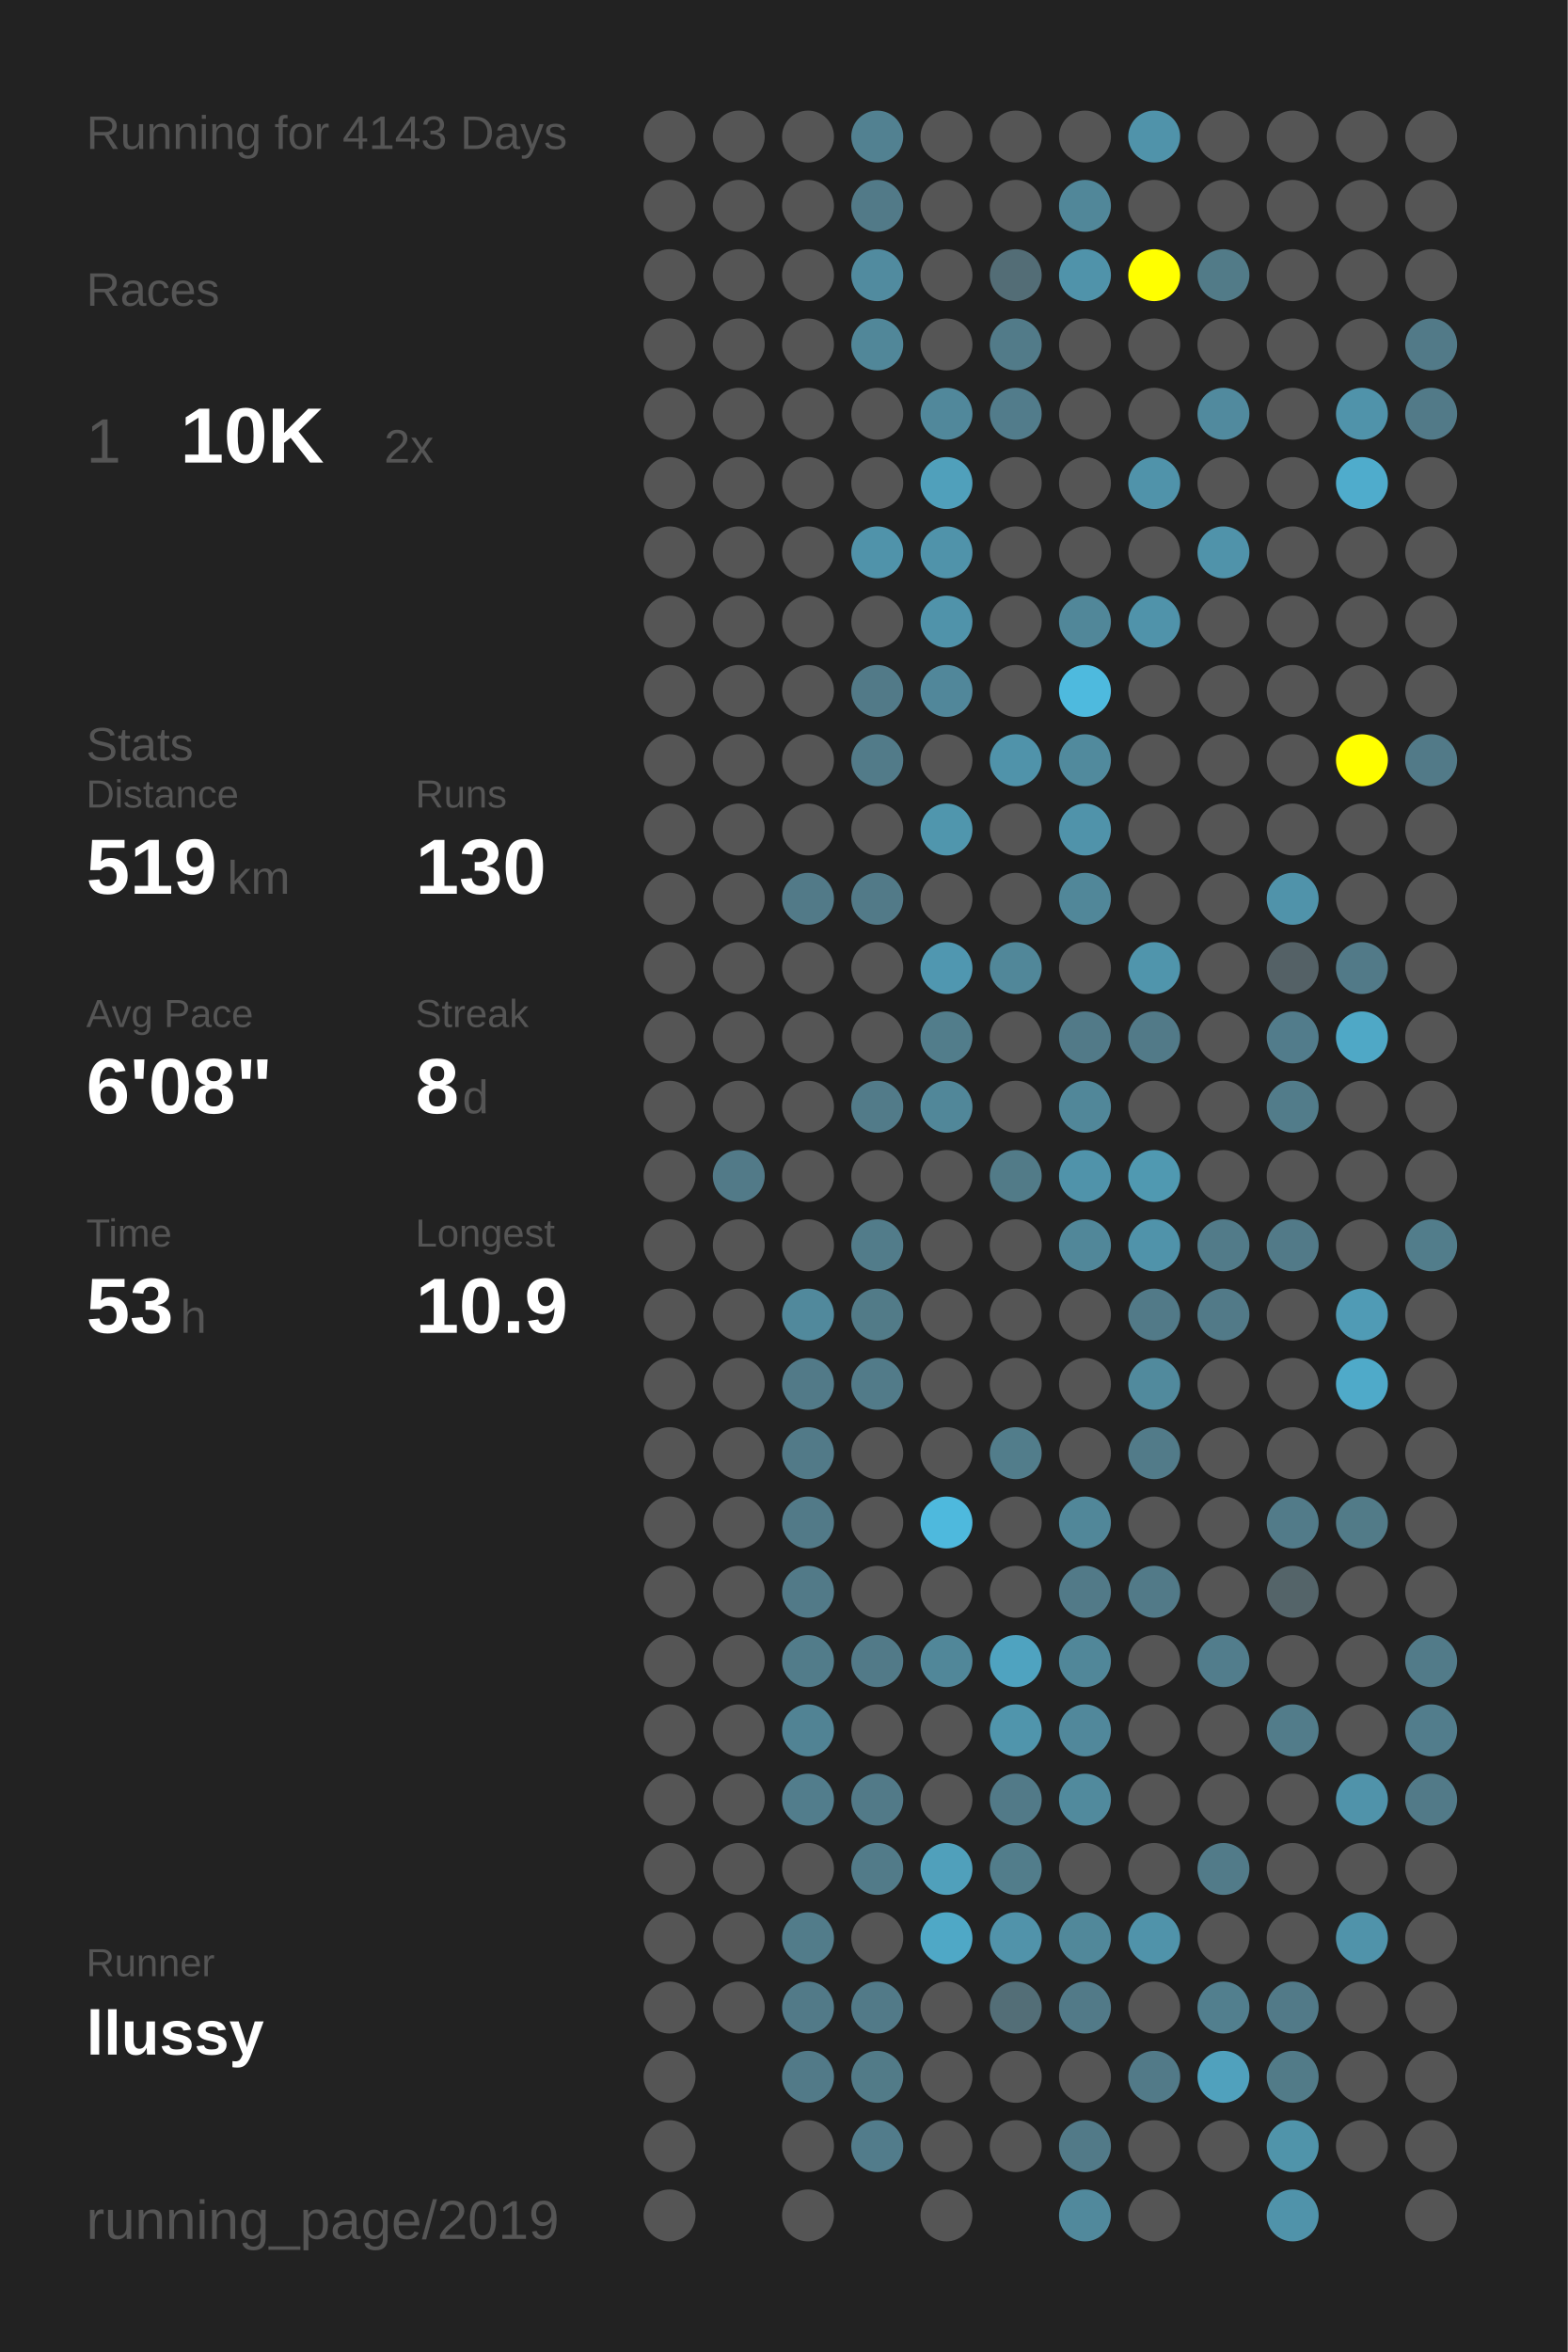
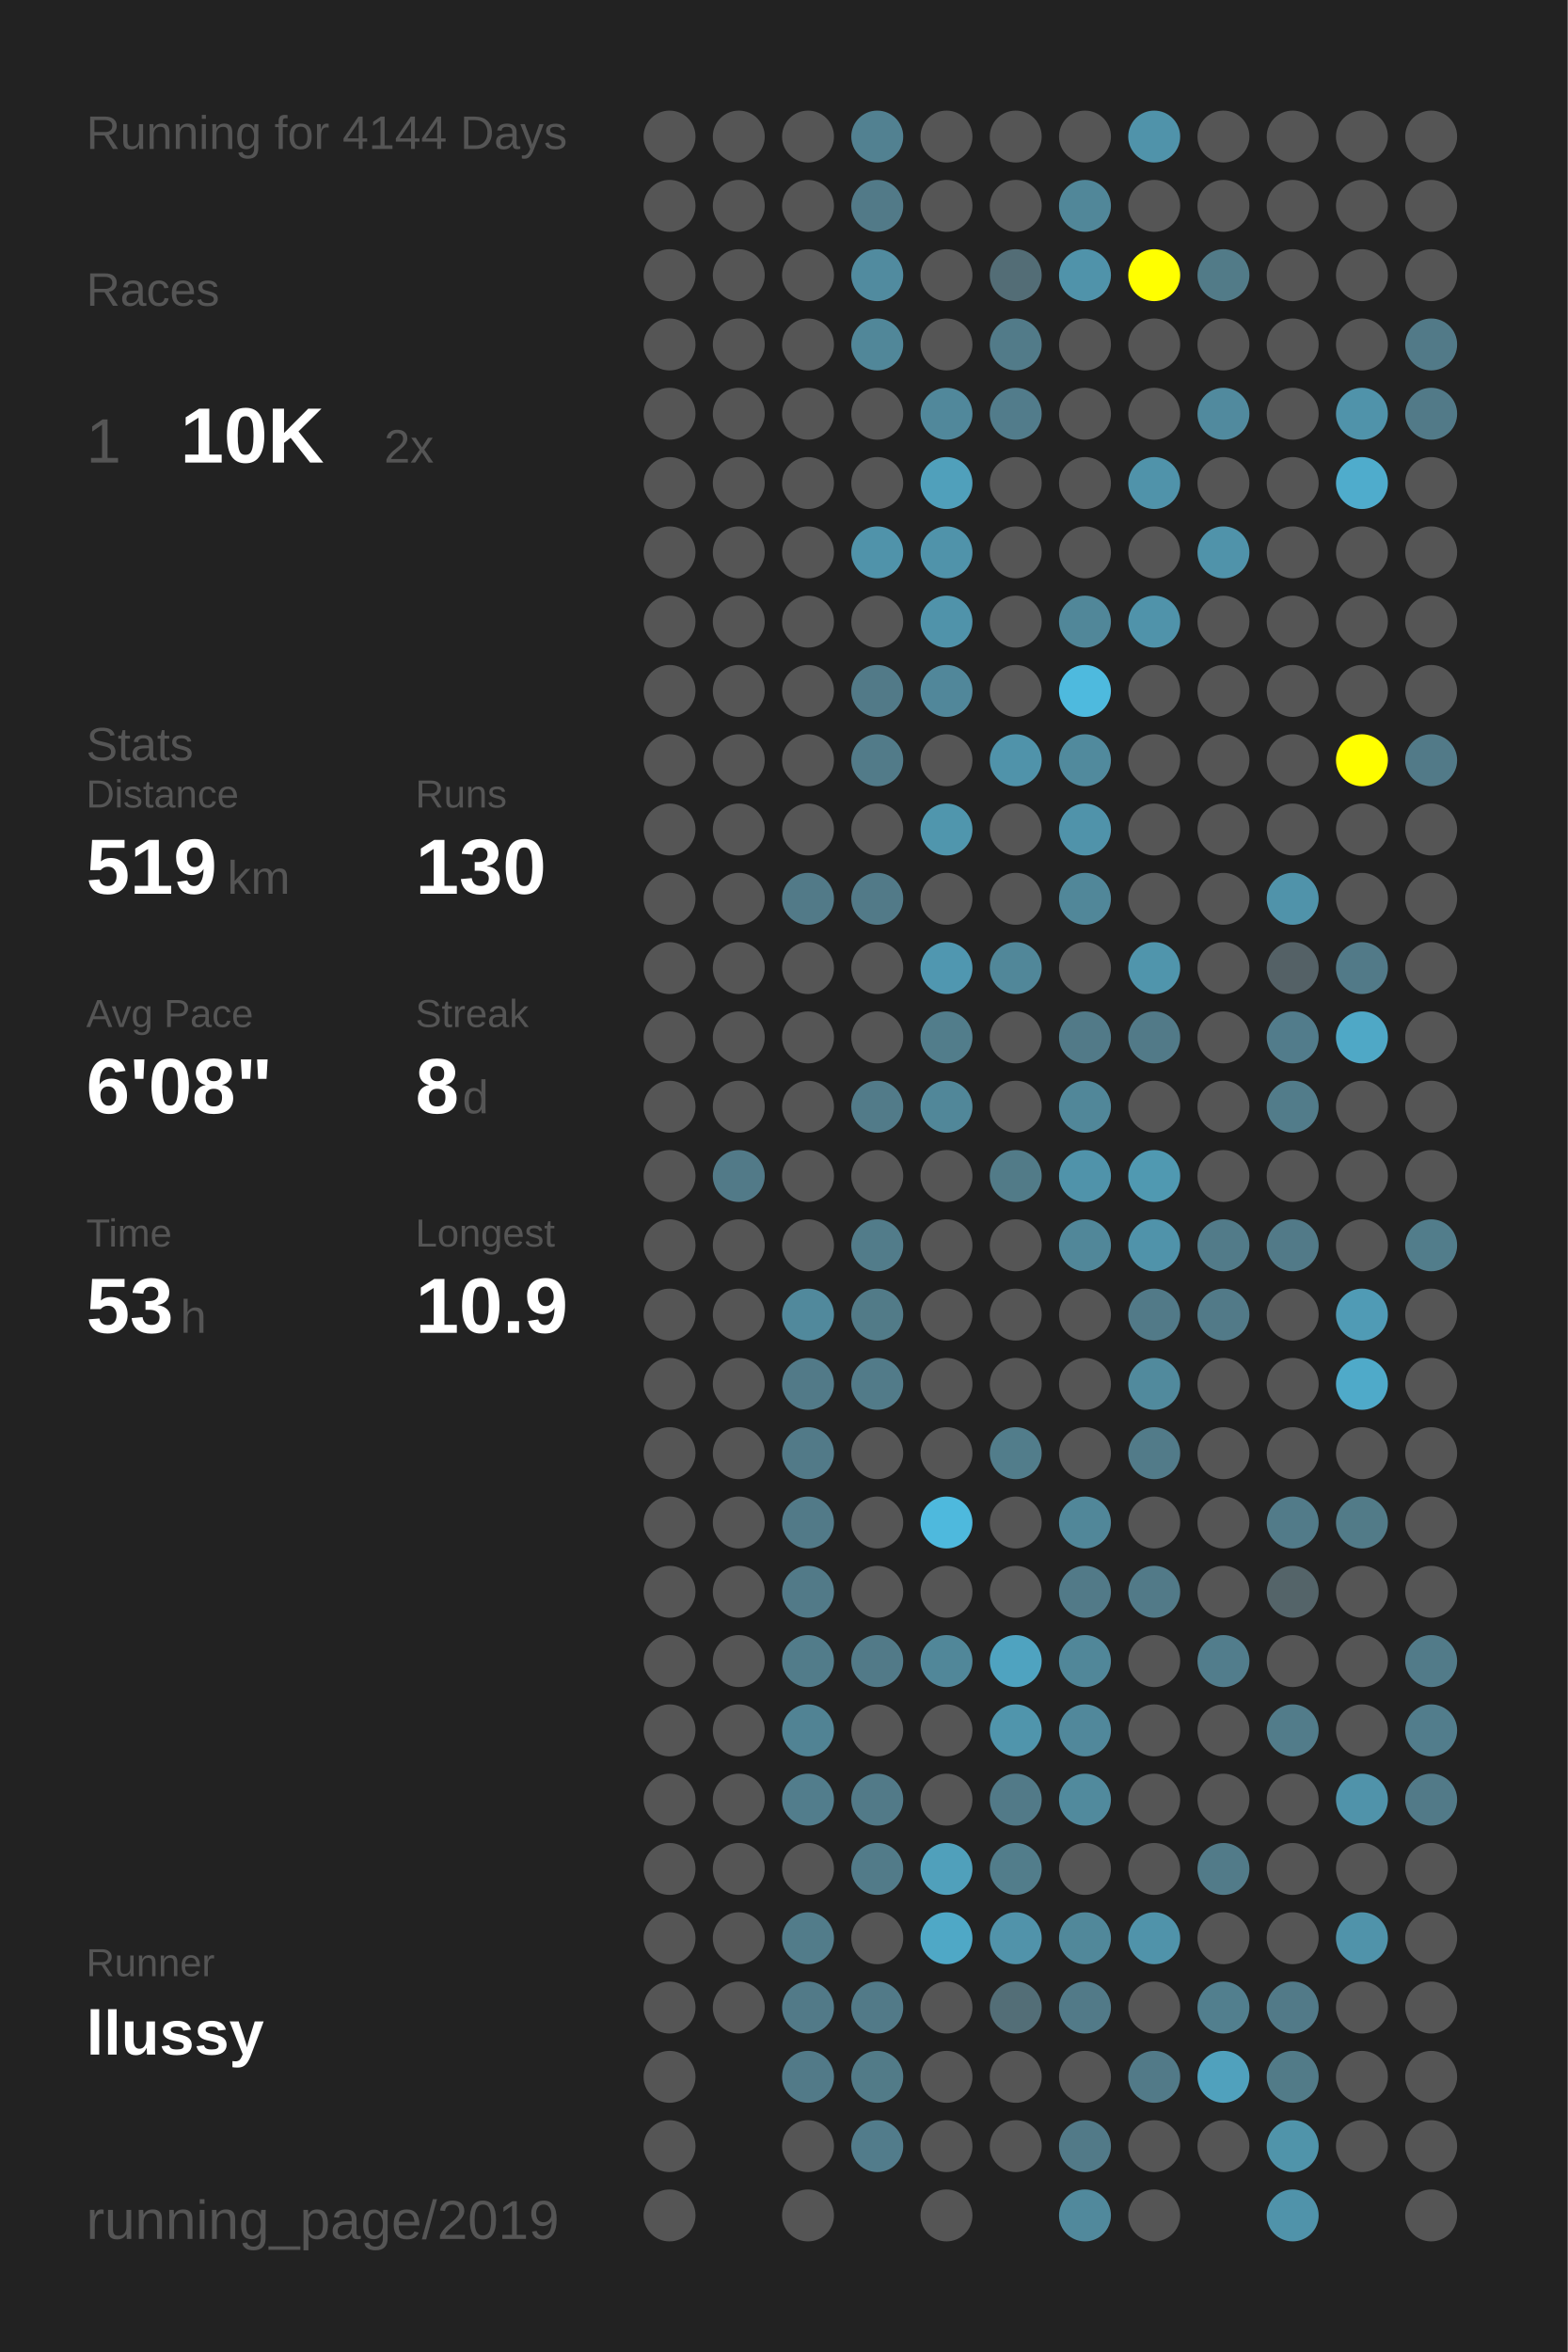
<svg xmlns="http://www.w3.org/2000/svg" baseProfile="full" height="300mm" version="1.1" viewBox="0,0,200,300" width="200mm">
  <defs />
  <rect fill="#222222" height="300" width="200" x="0" y="0" />
-   <text fill="#555555" style="font-size:6px; font-family:Arial;" x="11" y="19">Running for 4143 Days</text>
+   <text fill="#555555" style="font-size:6px; font-family:Arial;" x="11" y="19">Running for 4144 Days</text>
  <text fill="#555555" style="font-size:6px; font-family:Arial;" x="11" y="39">Races</text>
  <text fill="#555555" style="font-size:8px; font-family:Arial;" x="11" y="59">1</text>
  <text fill="#FFFFFF" style="font-size:10px; font-family:Arial; font-weight:bold;" x="23" y="59">10K</text>
  <text fill="#555555" style="font-size:6px; font-family:Arial;" x="49" y="59">2x</text>
  <text fill="#555555" style="font-size:6px; font-family:Arial;" x="11" y="97">Stats</text>
  <text fill="#555555" style="font-size:5px; font-family:Arial;" x="11" y="103">Distance</text>
  <text fill="#FFFFFF" style="font-size:10px; font-family:Arial; font-weight:bold;" x="11" y="114">519</text>
  <text fill="#555555" style="font-size:6px; font-family:Arial;" x="29" y="114">km</text>
  <text fill="#555555" style="font-size:5px; font-family:Arial;" x="53" y="103">Runs</text>
  <text fill="#FFFFFF" style="font-size:10px; font-family:Arial; font-weight:bold;" x="53" y="114">130</text>
  <text fill="#555555" style="font-size:5px; font-family:Arial;" x="11" y="131">Avg Pace</text>
  <text fill="#FFFFFF" style="font-size:10px; font-family:Arial; font-weight:bold;" x="11" y="142">6'08"</text>
  <text fill="#555555" style="font-size:5px; font-family:Arial;" x="53" y="131">Streak</text>
  <text fill="#FFFFFF" style="font-size:10px; font-family:Arial; font-weight:bold;" x="53" y="142">8</text>
  <text fill="#555555" style="font-size:6px; font-family:Arial;" x="59" y="142">d</text>
  <text fill="#555555" style="font-size:5px; font-family:Arial;" x="11" y="159">Time</text>
  <text fill="#FFFFFF" style="font-size:10px; font-family:Arial; font-weight:bold;" x="11" y="170">53</text>
  <text fill="#555555" style="font-size:6px; font-family:Arial;" x="23" y="170">h</text>
  <text fill="#555555" style="font-size:5px; font-family:Arial;" x="53" y="159">Longest</text>
  <text fill="#FFFFFF" style="font-size:10px; font-family:Arial; font-weight:bold;" x="53" y="170">10.9</text>
  <text fill="#555555" style="font-size:5px; font-family:Arial;" x="11" y="252.065">Runner</text>
  <text fill="#FFFFFF" style="font-size:8px; font-family:Arial; font-weight:bold;" x="11" y="262.065">llussy</text>
  <text fill="#555555" style="font-size:7px; font-family:Arial;" x="11" y="285.581">running_page/2019</text>
  <circle cx="85.417" cy="17.419" fill="#555555" r="3.312" />
  <circle cx="85.417" cy="26.258" fill="#555555" r="3.312" />
  <circle cx="85.417" cy="35.097" fill="#555555" r="3.312" />
  <circle cx="85.417" cy="43.935" fill="#555555" r="3.312" />
  <circle cx="85.417" cy="52.774" fill="#555555" r="3.312" />
  <circle cx="85.417" cy="61.613" fill="#555555" r="3.312" />
  <circle cx="85.417" cy="70.452" fill="#555555" r="3.312" />
  <circle cx="85.417" cy="79.29" fill="#555555" r="3.312" />
  <circle cx="85.417" cy="88.129" fill="#555555" r="3.312" />
  <circle cx="85.417" cy="96.968" fill="#555555" r="3.312" />
  <circle cx="85.417" cy="105.806" fill="#555555" r="3.312" />
  <circle cx="85.417" cy="114.645" fill="#555555" r="3.312" />
  <circle cx="85.417" cy="123.484" fill="#555555" r="3.312" />
  <circle cx="85.417" cy="132.323" fill="#555555" r="3.312" />
  <circle cx="85.417" cy="141.161" fill="#555555" r="3.312" />
  <circle cx="85.417" cy="150" fill="#555555" r="3.312" />
  <circle cx="85.417" cy="158.839" fill="#555555" r="3.312" />
  <circle cx="85.417" cy="167.677" fill="#555555" r="3.312" />
  <circle cx="85.417" cy="176.516" fill="#555555" r="3.312" />
  <circle cx="85.417" cy="185.355" fill="#555555" r="3.312" />
  <circle cx="85.417" cy="194.194" fill="#555555" r="3.312" />
  <circle cx="85.417" cy="203.032" fill="#555555" r="3.312" />
  <circle cx="85.417" cy="211.871" fill="#555555" r="3.312" />
  <circle cx="85.417" cy="220.71" fill="#555555" r="3.312" />
  <circle cx="85.417" cy="229.548" fill="#555555" r="3.312" />
  <circle cx="85.417" cy="238.387" fill="#555555" r="3.312" />
  <circle cx="85.417" cy="247.226" fill="#555555" r="3.312" />
  <circle cx="85.417" cy="256.065" fill="#555555" r="3.312" />
  <circle cx="85.417" cy="264.903" fill="#555555" r="3.312" />
  <circle cx="85.417" cy="273.742" fill="#555555" r="3.312" />
  <circle cx="85.417" cy="282.581" fill="#555555" r="3.312" />
  <circle cx="94.25" cy="17.419" fill="#555555" r="3.312" />
  <circle cx="94.25" cy="26.258" fill="#555555" r="3.312" />
  <circle cx="94.25" cy="35.097" fill="#555555" r="3.312" />
  <circle cx="94.25" cy="43.935" fill="#555555" r="3.312" />
  <circle cx="94.25" cy="52.774" fill="#555555" r="3.312" />
  <circle cx="94.25" cy="61.613" fill="#555555" r="3.312" />
  <circle cx="94.25" cy="70.452" fill="#555555" r="3.312" />
  <circle cx="94.25" cy="79.29" fill="#555555" r="3.312" />
  <circle cx="94.25" cy="88.129" fill="#555555" r="3.312" />
  <circle cx="94.25" cy="96.968" fill="#555555" r="3.312" />
  <circle cx="94.25" cy="105.806" fill="#555555" r="3.312" />
  <circle cx="94.25" cy="114.645" fill="#555555" r="3.312" />
  <circle cx="94.25" cy="123.484" fill="#555555" r="3.312" />
  <circle cx="94.25" cy="132.323" fill="#555555" r="3.312" />
  <circle cx="94.25" cy="141.161" fill="#555555" r="3.312" />
  <circle cx="94.25" cy="150" fill="#527a88" r="3.312" />
  <circle cx="94.25" cy="158.839" fill="#555555" r="3.312" />
  <circle cx="94.25" cy="167.677" fill="#555555" r="3.312" />
  <circle cx="94.25" cy="176.516" fill="#555555" r="3.312" />
  <circle cx="94.25" cy="185.355" fill="#555555" r="3.312" />
  <circle cx="94.25" cy="194.194" fill="#555555" r="3.312" />
  <circle cx="94.25" cy="203.032" fill="#555555" r="3.312" />
  <circle cx="94.25" cy="211.871" fill="#555555" r="3.312" />
  <circle cx="94.25" cy="220.71" fill="#555555" r="3.312" />
  <circle cx="94.25" cy="229.548" fill="#555555" r="3.312" />
  <circle cx="94.25" cy="238.387" fill="#555555" r="3.312" />
  <circle cx="94.25" cy="247.226" fill="#555555" r="3.312" />
  <circle cx="94.25" cy="256.065" fill="#555555" r="3.312" />
  <circle cx="103.083" cy="17.419" fill="#555555" r="3.312" />
  <circle cx="103.083" cy="26.258" fill="#555555" r="3.312" />
  <circle cx="103.083" cy="35.097" fill="#555555" r="3.312" />
  <circle cx="103.083" cy="43.935" fill="#555555" r="3.312" />
  <circle cx="103.083" cy="52.774" fill="#555555" r="3.312" />
  <circle cx="103.083" cy="61.613" fill="#555555" r="3.312" />
  <circle cx="103.083" cy="70.452" fill="#555555" r="3.312" />
  <circle cx="103.083" cy="79.29" fill="#555555" r="3.312" />
  <circle cx="103.083" cy="88.129" fill="#555555" r="3.312" />
  <circle cx="103.083" cy="96.968" fill="#555555" r="3.312" />
  <circle cx="103.083" cy="105.806" fill="#555555" r="3.312" />
  <circle cx="103.083" cy="114.645" fill="#527a88" r="3.312" />
  <circle cx="103.083" cy="123.484" fill="#555555" r="3.312" />
  <circle cx="103.083" cy="132.323" fill="#555555" r="3.312" />
  <circle cx="103.083" cy="141.161" fill="#555555" r="3.312" />
  <circle cx="103.083" cy="150" fill="#555555" r="3.312" />
  <circle cx="103.083" cy="158.839" fill="#555555" r="3.312" />
  <circle cx="103.083" cy="167.677" fill="#51899c" r="3.312" />
  <circle cx="103.083" cy="176.516" fill="#527a88" r="3.312" />
  <circle cx="103.083" cy="185.355" fill="#527a88" r="3.312" />
  <circle cx="103.083" cy="194.194" fill="#527a88" r="3.312" />
  <circle cx="103.083" cy="203.032" fill="#527a88" r="3.312" />
  <circle cx="103.083" cy="211.871" fill="#527c8a" r="3.312" />
  <circle cx="103.083" cy="220.71" fill="#518394" r="3.312" />
  <circle cx="103.083" cy="229.548" fill="#527d8c" r="3.312" />
  <circle cx="103.083" cy="238.387" fill="#555555" r="3.312" />
  <circle cx="103.083" cy="247.226" fill="#527c8a" r="3.312" />
  <circle cx="103.083" cy="256.065" fill="#527a88" r="3.312" />
  <circle cx="103.083" cy="264.903" fill="#527a88" r="3.312" />
  <circle cx="103.083" cy="273.742" fill="#555555" r="3.312" />
  <circle cx="103.083" cy="282.581" fill="#555555" r="3.312" />
  <circle cx="111.917" cy="17.419" fill="#528191" r="3.312" />
  <circle cx="111.917" cy="26.258" fill="#527a88" r="3.312" />
  <circle cx="111.917" cy="35.097" fill="#518b9f" r="3.312" />
  <circle cx="111.917" cy="43.935" fill="#518799" r="3.312" />
  <circle cx="111.917" cy="52.774" fill="#555555" r="3.312" />
  <circle cx="111.917" cy="61.613" fill="#555555" r="3.312" />
  <circle cx="111.917" cy="70.452" fill="#5093aa" r="3.312" />
  <circle cx="111.917" cy="79.29" fill="#555555" r="3.312" />
  <circle cx="111.917" cy="88.129" fill="#527a88" r="3.312" />
  <circle cx="111.917" cy="96.968" fill="#527b89" r="3.312" />
  <circle cx="111.917" cy="105.806" fill="#555555" r="3.312" />
  <circle cx="111.917" cy="114.645" fill="#527a88" r="3.312" />
  <circle cx="111.917" cy="123.484" fill="#555555" r="3.312" />
  <circle cx="111.917" cy="132.323" fill="#555555" r="3.312" />
  <circle cx="111.917" cy="141.161" fill="#527b89" r="3.312" />
  <circle cx="111.917" cy="150" fill="#555555" r="3.312" />
  <circle cx="111.917" cy="158.839" fill="#527c8a" r="3.312" />
  <circle cx="111.917" cy="167.677" fill="#527b88" r="3.312" />
  <circle cx="111.917" cy="176.516" fill="#527b89" r="3.312" />
  <circle cx="111.917" cy="185.355" fill="#555555" r="3.312" />
  <circle cx="111.917" cy="194.194" fill="#555555" r="3.312" />
  <circle cx="111.917" cy="203.032" fill="#555555" r="3.312" />
  <circle cx="111.917" cy="211.871" fill="#527a88" r="3.312" />
  <circle cx="111.917" cy="220.71" fill="#555555" r="3.312" />
  <circle cx="111.917" cy="229.548" fill="#527a88" r="3.312" />
  <circle cx="111.917" cy="238.387" fill="#527b89" r="3.312" />
  <circle cx="111.917" cy="247.226" fill="#555555" r="3.312" />
  <circle cx="111.917" cy="256.065" fill="#527a88" r="3.312" />
  <circle cx="111.917" cy="264.903" fill="#527b88" r="3.312" />
  <circle cx="111.917" cy="273.742" fill="#527c8b" r="3.312" />
  <circle cx="120.75" cy="17.419" fill="#555555" r="3.312" />
  <circle cx="120.75" cy="26.258" fill="#555555" r="3.312" />
  <circle cx="120.75" cy="35.097" fill="#555555" r="3.312" />
  <circle cx="120.75" cy="43.935" fill="#555555" r="3.312" />
  <circle cx="120.75" cy="52.774" fill="#51889b" r="3.312" />
  <circle cx="120.75" cy="61.613" fill="#50a0bb" r="3.312" />
  <circle cx="120.75" cy="70.452" fill="#5093aa" r="3.312" />
  <circle cx="120.75" cy="79.29" fill="#5093aa" r="3.312" />
  <circle cx="120.75" cy="88.129" fill="#51879a" r="3.312" />
  <circle cx="120.75" cy="96.968" fill="#555555" r="3.312" />
  <circle cx="120.75" cy="105.806" fill="#5096ad" r="3.312" />
  <circle cx="120.75" cy="114.645" fill="#555555" r="3.312" />
  <circle cx="120.75" cy="123.484" fill="#5097b0" r="3.312" />
  <circle cx="120.75" cy="132.323" fill="#527d8b" r="3.312" />
  <circle cx="120.75" cy="141.161" fill="#518799" r="3.312" />
  <circle cx="120.75" cy="150" fill="#555555" r="3.312" />
  <circle cx="120.75" cy="158.839" fill="#555555" r="3.312" />
  <circle cx="120.75" cy="167.677" fill="#555555" r="3.312" />
  <circle cx="120.75" cy="176.516" fill="#555555" r="3.312" />
  <circle cx="120.75" cy="185.355" fill="#555555" r="3.312" />
  <circle cx="120.75" cy="194.194" fill="#4eb9dd" r="3.312" />
  <circle cx="120.75" cy="203.032" fill="#555555" r="3.312" />
  <circle cx="120.75" cy="211.871" fill="#518799" r="3.312" />
  <circle cx="120.75" cy="220.71" fill="#555555" r="3.312" />
  <circle cx="120.75" cy="229.548" fill="#555555" r="3.312" />
  <circle cx="120.75" cy="238.387" fill="#50a0bb" r="3.312" />
  <circle cx="120.75" cy="247.226" fill="#4fa8c6" r="3.312" />
  <circle cx="120.75" cy="256.065" fill="#555555" r="3.312" />
  <circle cx="120.75" cy="264.903" fill="#555555" r="3.312" />
  <circle cx="120.75" cy="273.742" fill="#555555" r="3.312" />
  <circle cx="120.75" cy="282.581" fill="#555555" r="3.312" />
  <circle cx="129.583" cy="17.419" fill="#555555" r="3.312" />
  <circle cx="129.583" cy="26.258" fill="#555555" r="3.312" />
  <circle cx="129.583" cy="35.097" fill="#536d76" r="3.312" />
  <circle cx="129.583" cy="43.935" fill="#527b89" r="3.312" />
  <circle cx="129.583" cy="52.774" fill="#527c8b" r="3.312" />
  <circle cx="129.583" cy="61.613" fill="#555555" r="3.312" />
  <circle cx="129.583" cy="70.452" fill="#555555" r="3.312" />
  <circle cx="129.583" cy="79.29" fill="#555555" r="3.312" />
  <circle cx="129.583" cy="88.129" fill="#555555" r="3.312" />
  <circle cx="129.583" cy="96.968" fill="#5093aa" r="3.312" />
  <circle cx="129.583" cy="105.806" fill="#555555" r="3.312" />
  <circle cx="129.583" cy="114.645" fill="#555555" r="3.312" />
  <circle cx="129.583" cy="123.484" fill="#518799" r="3.312" />
  <circle cx="129.583" cy="132.323" fill="#555555" r="3.312" />
  <circle cx="129.583" cy="141.161" fill="#555555" r="3.312" />
  <circle cx="129.583" cy="150" fill="#527b88" r="3.312" />
  <circle cx="129.583" cy="158.839" fill="#555555" r="3.312" />
  <circle cx="129.583" cy="167.677" fill="#555555" r="3.312" />
  <circle cx="129.583" cy="176.516" fill="#555555" r="3.312" />
  <circle cx="129.583" cy="185.355" fill="#527d8b" r="3.312" />
  <circle cx="129.583" cy="194.194" fill="#555555" r="3.312" />
  <circle cx="129.583" cy="203.032" fill="#555555" r="3.312" />
  <circle cx="129.583" cy="211.871" fill="#4fa3c0" r="3.312" />
  <circle cx="129.583" cy="220.71" fill="#5095ac" r="3.312" />
  <circle cx="129.583" cy="229.548" fill="#527a88" r="3.312" />
  <circle cx="129.583" cy="238.387" fill="#527d8b" r="3.312" />
  <circle cx="129.583" cy="247.226" fill="#5193aa" r="3.312" />
  <circle cx="129.583" cy="256.065" fill="#536e77" r="3.312" />
  <circle cx="129.583" cy="264.903" fill="#555555" r="3.312" />
  <circle cx="129.583" cy="273.742" fill="#555555" r="3.312" />
  <circle cx="138.417" cy="17.419" fill="#555555" r="3.312" />
  <circle cx="138.417" cy="26.258" fill="#518799" r="3.312" />
  <circle cx="138.417" cy="35.097" fill="#5093aa" r="3.312" />
  <circle cx="138.417" cy="43.935" fill="#555555" r="3.312" />
  <circle cx="138.417" cy="52.774" fill="#555555" r="3.312" />
  <circle cx="138.417" cy="61.613" fill="#555555" r="3.312" />
  <circle cx="138.417" cy="70.452" fill="#555555" r="3.312" />
  <circle cx="138.417" cy="79.29" fill="#518799" r="3.312" />
  <circle cx="138.417" cy="88.129" fill="#4ebade" r="3.312" />
  <circle cx="138.417" cy="96.968" fill="#518a9d" r="3.312" />
  <circle cx="138.417" cy="105.806" fill="#5093aa" r="3.312" />
  <circle cx="138.417" cy="114.645" fill="#518799" r="3.312" />
  <circle cx="138.417" cy="123.484" fill="#555555" r="3.312" />
  <circle cx="138.417" cy="132.323" fill="#527a88" r="3.312" />
  <circle cx="138.417" cy="141.161" fill="#518799" r="3.312" />
  <circle cx="138.417" cy="150" fill="#5093aa" r="3.312" />
  <circle cx="138.417" cy="158.839" fill="#518799" r="3.312" />
  <circle cx="138.417" cy="167.677" fill="#555555" r="3.312" />
  <circle cx="138.417" cy="176.516" fill="#555555" r="3.312" />
  <circle cx="138.417" cy="185.355" fill="#555555" r="3.312" />
  <circle cx="138.417" cy="194.194" fill="#518799" r="3.312" />
  <circle cx="138.417" cy="203.032" fill="#527a88" r="3.312" />
  <circle cx="138.417" cy="211.871" fill="#518799" r="3.312" />
  <circle cx="138.417" cy="220.71" fill="#51889b" r="3.312" />
  <circle cx="138.417" cy="229.548" fill="#518a9d" r="3.312" />
  <circle cx="138.417" cy="238.387" fill="#555555" r="3.312" />
  <circle cx="138.417" cy="247.226" fill="#51889a" r="3.312" />
  <circle cx="138.417" cy="256.065" fill="#527a88" r="3.312" />
  <circle cx="138.417" cy="264.903" fill="#555555" r="3.312" />
  <circle cx="138.417" cy="273.742" fill="#527a88" r="3.312" />
  <circle cx="138.417" cy="282.581" fill="#51899c" r="3.312" />
  <circle cx="147.25" cy="17.419" fill="#5093aa" r="3.312" />
  <circle cx="147.25" cy="26.258" fill="#555555" r="3.312" />
  <circle cx="147.25" cy="35.097" fill="#FFFF00" r="3.312" />
  <circle cx="147.25" cy="43.935" fill="#555555" r="3.312" />
  <circle cx="147.25" cy="52.774" fill="#555555" r="3.312" />
  <circle cx="147.25" cy="61.613" fill="#5093aa" r="3.312" />
  <circle cx="147.25" cy="70.452" fill="#555555" r="3.312" />
  <circle cx="147.25" cy="79.29" fill="#5093aa" r="3.312" />
  <circle cx="147.25" cy="88.129" fill="#555555" r="3.312" />
  <circle cx="147.25" cy="96.968" fill="#555555" r="3.312" />
  <circle cx="147.25" cy="105.806" fill="#555555" r="3.312" />
  <circle cx="147.25" cy="114.645" fill="#555555" r="3.312" />
  <circle cx="147.25" cy="123.484" fill="#5095ac" r="3.312" />
  <circle cx="147.25" cy="132.323" fill="#527a88" r="3.312" />
  <circle cx="147.25" cy="141.161" fill="#555555" r="3.312" />
  <circle cx="147.25" cy="150" fill="#5099b1" r="3.312" />
  <circle cx="147.25" cy="158.839" fill="#5093aa" r="3.312" />
  <circle cx="147.25" cy="167.677" fill="#527a88" r="3.312" />
  <circle cx="147.25" cy="176.516" fill="#518a9d" r="3.312" />
  <circle cx="147.25" cy="185.355" fill="#527b89" r="3.312" />
  <circle cx="147.25" cy="194.194" fill="#555555" r="3.312" />
  <circle cx="147.25" cy="203.032" fill="#527a88" r="3.312" />
  <circle cx="147.25" cy="211.871" fill="#555555" r="3.312" />
  <circle cx="147.25" cy="220.71" fill="#555555" r="3.312" />
  <circle cx="147.25" cy="229.548" fill="#555555" r="3.312" />
  <circle cx="147.25" cy="238.387" fill="#555555" r="3.312" />
  <circle cx="147.25" cy="247.226" fill="#5093aa" r="3.312" />
  <circle cx="147.25" cy="256.065" fill="#555555" r="3.312" />
  <circle cx="147.25" cy="264.903" fill="#527a88" r="3.312" />
  <circle cx="147.25" cy="273.742" fill="#555555" r="3.312" />
  <circle cx="147.25" cy="282.581" fill="#555555" r="3.312" />
  <circle cx="156.083" cy="17.419" fill="#555555" r="3.312" />
  <circle cx="156.083" cy="26.258" fill="#555555" r="3.312" />
  <circle cx="156.083" cy="35.097" fill="#527b88" r="3.312" />
  <circle cx="156.083" cy="43.935" fill="#555555" r="3.312" />
  <circle cx="156.083" cy="52.774" fill="#518a9e" r="3.312" />
  <circle cx="156.083" cy="61.613" fill="#555555" r="3.312" />
  <circle cx="156.083" cy="70.452" fill="#5093aa" r="3.312" />
  <circle cx="156.083" cy="79.29" fill="#555555" r="3.312" />
  <circle cx="156.083" cy="88.129" fill="#555555" r="3.312" />
  <circle cx="156.083" cy="96.968" fill="#555555" r="3.312" />
  <circle cx="156.083" cy="105.806" fill="#555555" r="3.312" />
  <circle cx="156.083" cy="114.645" fill="#555555" r="3.312" />
  <circle cx="156.083" cy="123.484" fill="#555555" r="3.312" />
  <circle cx="156.083" cy="132.323" fill="#555555" r="3.312" />
  <circle cx="156.083" cy="141.161" fill="#555555" r="3.312" />
  <circle cx="156.083" cy="150" fill="#555555" r="3.312" />
  <circle cx="156.083" cy="158.839" fill="#527b89" r="3.312" />
  <circle cx="156.083" cy="167.677" fill="#527a88" r="3.312" />
  <circle cx="156.083" cy="176.516" fill="#555555" r="3.312" />
  <circle cx="156.083" cy="185.355" fill="#555555" r="3.312" />
  <circle cx="156.083" cy="194.194" fill="#555555" r="3.312" />
  <circle cx="156.083" cy="203.032" fill="#555555" r="3.312" />
  <circle cx="156.083" cy="211.871" fill="#527d8c" r="3.312" />
  <circle cx="156.083" cy="220.71" fill="#555555" r="3.312" />
  <circle cx="156.083" cy="229.548" fill="#555555" r="3.312" />
  <circle cx="156.083" cy="238.387" fill="#527b89" r="3.312" />
  <circle cx="156.083" cy="247.226" fill="#555555" r="3.312" />
  <circle cx="156.083" cy="256.065" fill="#527f8e" r="3.312" />
  <circle cx="156.083" cy="264.903" fill="#50a1bd" r="3.312" />
  <circle cx="156.083" cy="273.742" fill="#555555" r="3.312" />
  <circle cx="164.917" cy="17.419" fill="#555555" r="3.312" />
  <circle cx="164.917" cy="26.258" fill="#555555" r="3.312" />
  <circle cx="164.917" cy="35.097" fill="#555555" r="3.312" />
  <circle cx="164.917" cy="43.935" fill="#555555" r="3.312" />
  <circle cx="164.917" cy="52.774" fill="#555555" r="3.312" />
  <circle cx="164.917" cy="61.613" fill="#555555" r="3.312" />
  <circle cx="164.917" cy="70.452" fill="#555555" r="3.312" />
  <circle cx="164.917" cy="79.29" fill="#555555" r="3.312" />
  <circle cx="164.917" cy="88.129" fill="#555555" r="3.312" />
  <circle cx="164.917" cy="96.968" fill="#555555" r="3.312" />
  <circle cx="164.917" cy="105.806" fill="#555555" r="3.312" />
  <circle cx="164.917" cy="114.645" fill="#5093aa" r="3.312" />
  <circle cx="164.917" cy="123.484" fill="#546166" r="3.312" />
  <circle cx="164.917" cy="132.323" fill="#527c8b" r="3.312" />
  <circle cx="164.917" cy="141.161" fill="#527c8a" r="3.312" />
  <circle cx="164.917" cy="150" fill="#555555" r="3.312" />
  <circle cx="164.917" cy="158.839" fill="#527a88" r="3.312" />
  <circle cx="164.917" cy="167.677" fill="#555555" r="3.312" />
  <circle cx="164.917" cy="176.516" fill="#555555" r="3.312" />
  <circle cx="164.917" cy="185.355" fill="#555555" r="3.312" />
  <circle cx="164.917" cy="194.194" fill="#527b89" r="3.312" />
  <circle cx="164.917" cy="203.032" fill="#546469" r="3.312" />
  <circle cx="164.917" cy="211.871" fill="#555555" r="3.312" />
  <circle cx="164.917" cy="220.71" fill="#527c8a" r="3.312" />
  <circle cx="164.917" cy="229.548" fill="#555555" r="3.312" />
  <circle cx="164.917" cy="238.387" fill="#555555" r="3.312" />
  <circle cx="164.917" cy="247.226" fill="#555555" r="3.312" />
  <circle cx="164.917" cy="256.065" fill="#527a88" r="3.312" />
  <circle cx="164.917" cy="264.903" fill="#527b88" r="3.312" />
  <circle cx="164.917" cy="273.742" fill="#5094aa" r="3.312" />
  <circle cx="164.917" cy="282.581" fill="#5093aa" r="3.312" />
  <circle cx="173.75" cy="17.419" fill="#555555" r="3.312" />
  <circle cx="173.75" cy="26.258" fill="#555555" r="3.312" />
  <circle cx="173.75" cy="35.097" fill="#555555" r="3.312" />
  <circle cx="173.75" cy="43.935" fill="#555555" r="3.312" />
  <circle cx="173.75" cy="52.774" fill="#5093aa" r="3.312" />
  <circle cx="173.75" cy="61.613" fill="#4faccc" r="3.312" />
  <circle cx="173.75" cy="70.452" fill="#555555" r="3.312" />
  <circle cx="173.75" cy="79.29" fill="#555555" r="3.312" />
  <circle cx="173.75" cy="88.129" fill="#555555" r="3.312" />
  <circle cx="173.75" cy="96.968" fill="#FFFF00" r="3.312" />
  <circle cx="173.75" cy="105.806" fill="#555555" r="3.312" />
  <circle cx="173.75" cy="114.645" fill="#555555" r="3.312" />
  <circle cx="173.75" cy="123.484" fill="#527a88" r="3.312" />
  <circle cx="173.75" cy="132.323" fill="#4fa8c6" r="3.312" />
  <circle cx="173.75" cy="141.161" fill="#555555" r="3.312" />
  <circle cx="173.75" cy="150" fill="#555555" r="3.312" />
  <circle cx="173.75" cy="158.839" fill="#555555" r="3.312" />
  <circle cx="173.75" cy="167.677" fill="#509bb5" r="3.312" />
  <circle cx="173.75" cy="176.516" fill="#4faac9" r="3.312" />
  <circle cx="173.75" cy="185.355" fill="#555555" r="3.312" />
  <circle cx="173.75" cy="194.194" fill="#527b88" r="3.312" />
  <circle cx="173.75" cy="203.032" fill="#555555" r="3.312" />
  <circle cx="173.75" cy="211.871" fill="#555555" r="3.312" />
  <circle cx="173.75" cy="220.71" fill="#555555" r="3.312" />
  <circle cx="173.75" cy="229.548" fill="#5093aa" r="3.312" />
  <circle cx="173.75" cy="238.387" fill="#555555" r="3.312" />
  <circle cx="173.75" cy="247.226" fill="#5093aa" r="3.312" />
  <circle cx="173.75" cy="256.065" fill="#555555" r="3.312" />
  <circle cx="173.75" cy="264.903" fill="#555555" r="3.312" />
  <circle cx="173.75" cy="273.742" fill="#555555" r="3.312" />
  <circle cx="182.583" cy="17.419" fill="#555555" r="3.312" />
  <circle cx="182.583" cy="26.258" fill="#555555" r="3.312" />
  <circle cx="182.583" cy="35.097" fill="#555555" r="3.312" />
  <circle cx="182.583" cy="43.935" fill="#527a88" r="3.312" />
  <circle cx="182.583" cy="52.774" fill="#527a88" r="3.312" />
  <circle cx="182.583" cy="61.613" fill="#555555" r="3.312" />
  <circle cx="182.583" cy="70.452" fill="#555555" r="3.312" />
  <circle cx="182.583" cy="79.29" fill="#555555" r="3.312" />
  <circle cx="182.583" cy="88.129" fill="#555555" r="3.312" />
  <circle cx="182.583" cy="96.968" fill="#527a88" r="3.312" />
  <circle cx="182.583" cy="105.806" fill="#555555" r="3.312" />
  <circle cx="182.583" cy="114.645" fill="#555555" r="3.312" />
  <circle cx="182.583" cy="123.484" fill="#555555" r="3.312" />
  <circle cx="182.583" cy="132.323" fill="#555555" r="3.312" />
  <circle cx="182.583" cy="141.161" fill="#555555" r="3.312" />
  <circle cx="182.583" cy="150" fill="#555555" r="3.312" />
  <circle cx="182.583" cy="158.839" fill="#527d8b" r="3.312" />
  <circle cx="182.583" cy="167.677" fill="#555555" r="3.312" />
  <circle cx="182.583" cy="176.516" fill="#555555" r="3.312" />
  <circle cx="182.583" cy="185.355" fill="#555555" r="3.312" />
  <circle cx="182.583" cy="194.194" fill="#555555" r="3.312" />
  <circle cx="182.583" cy="203.032" fill="#555555" r="3.312" />
  <circle cx="182.583" cy="211.871" fill="#527b89" r="3.312" />
  <circle cx="182.583" cy="220.71" fill="#527d8c" r="3.312" />
  <circle cx="182.583" cy="229.548" fill="#527a88" r="3.312" />
  <circle cx="182.583" cy="238.387" fill="#555555" r="3.312" />
  <circle cx="182.583" cy="247.226" fill="#555555" r="3.312" />
  <circle cx="182.583" cy="256.065" fill="#555555" r="3.312" />
  <circle cx="182.583" cy="264.903" fill="#555555" r="3.312" />
  <circle cx="182.583" cy="273.742" fill="#555555" r="3.312" />
  <circle cx="182.583" cy="282.581" fill="#555555" r="3.312" />
</svg>
